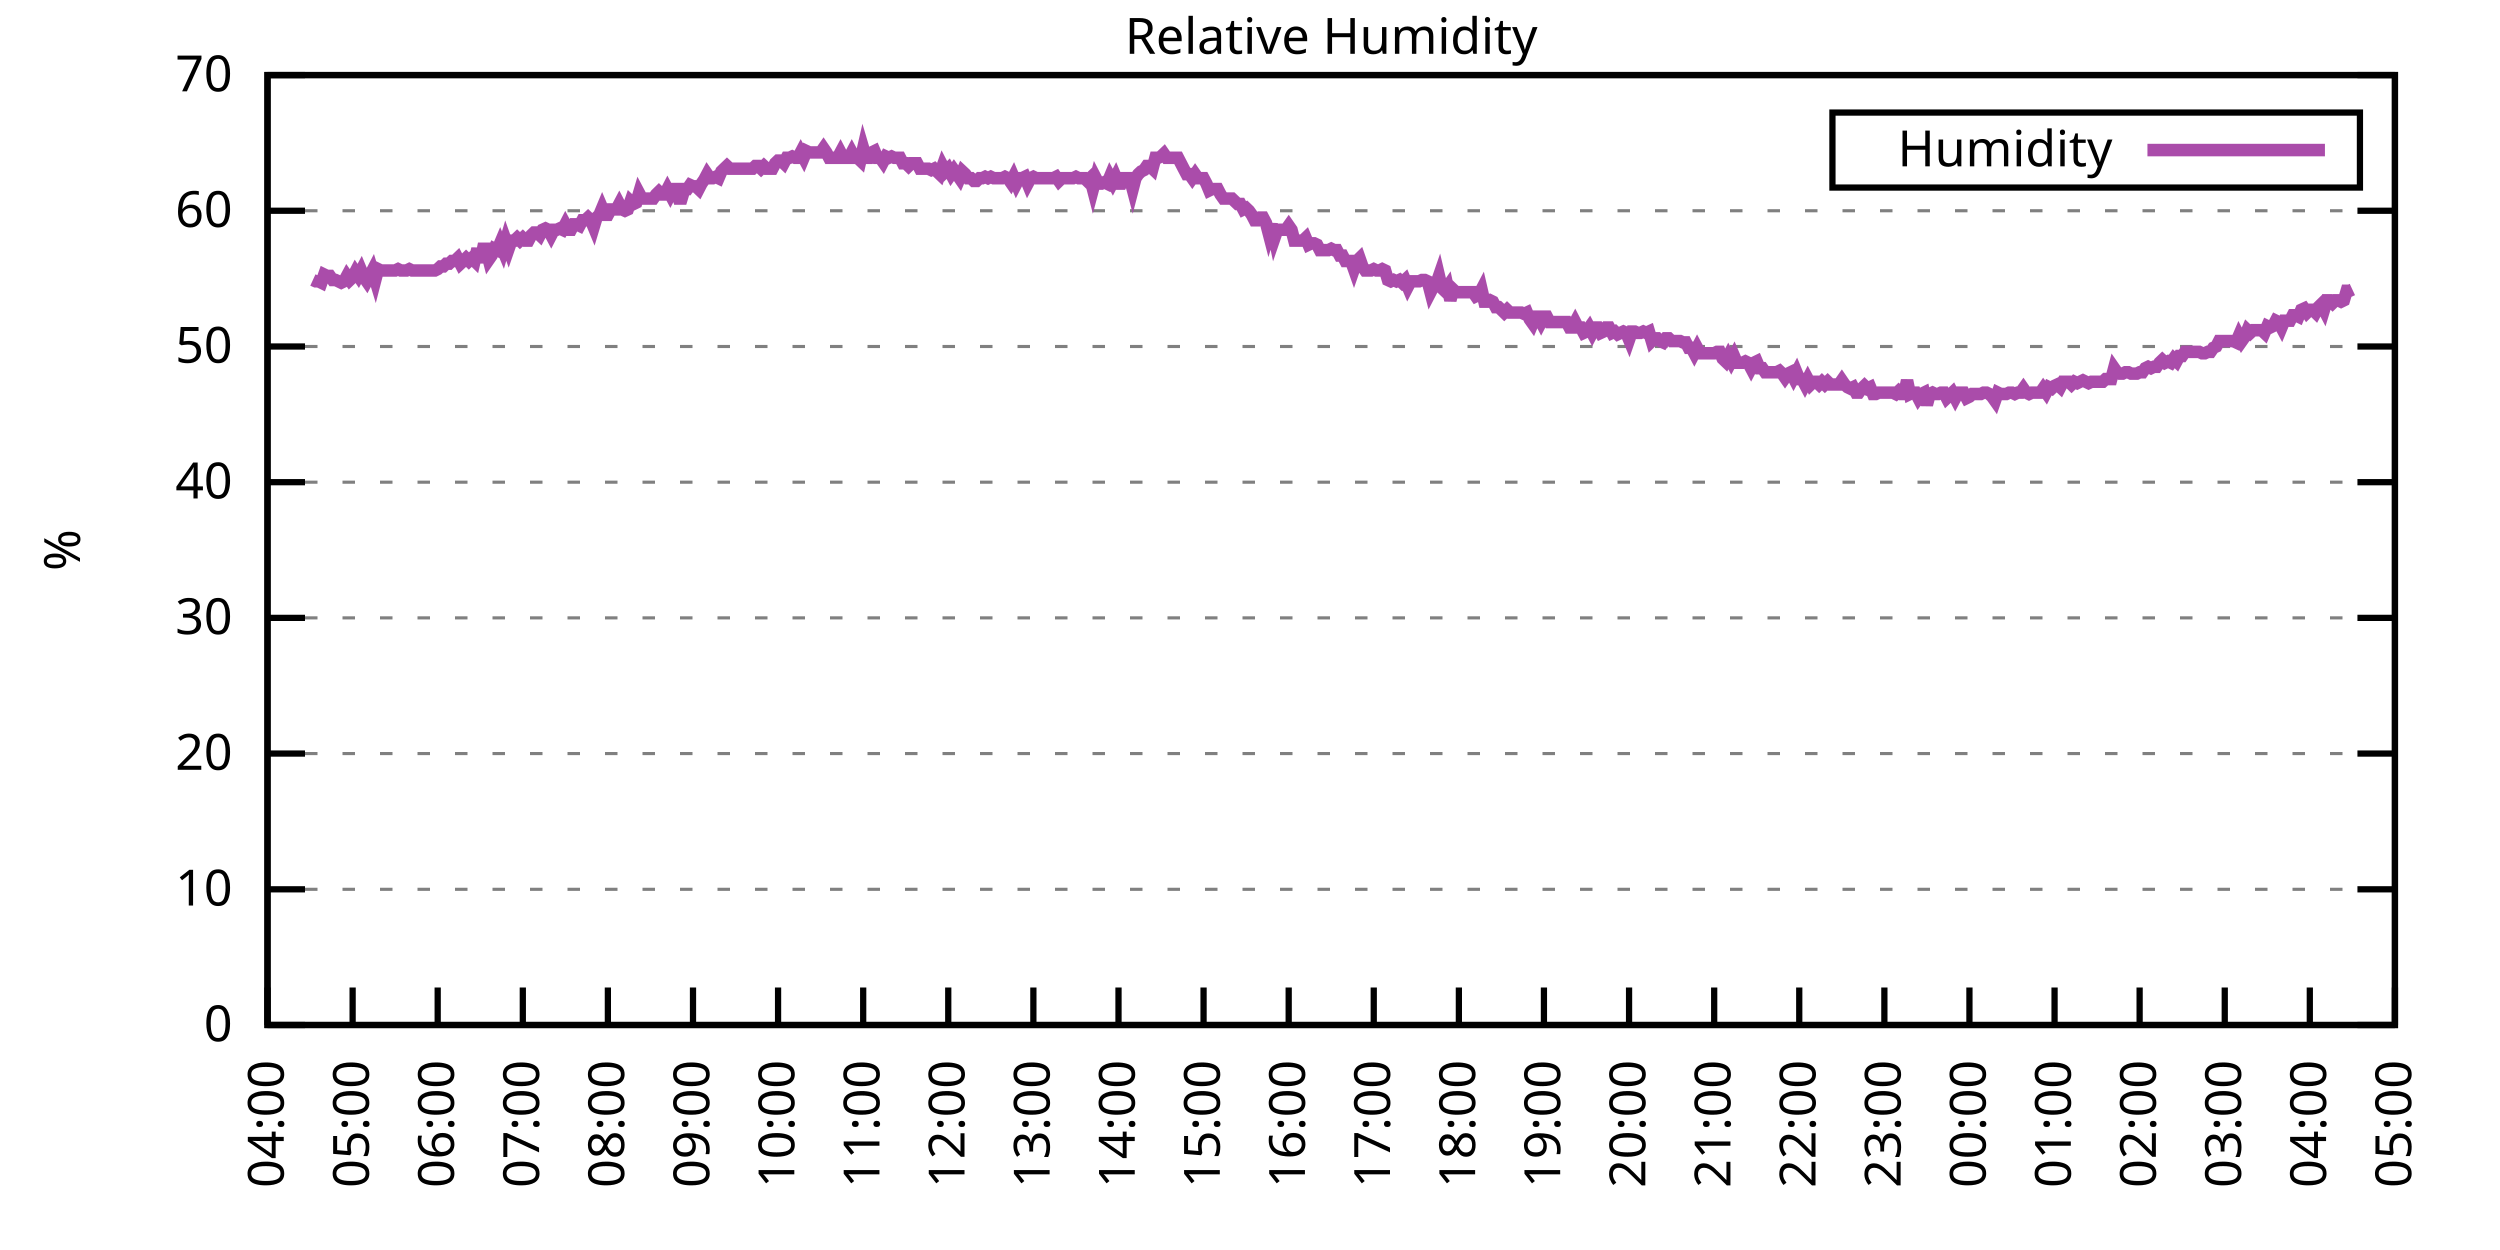
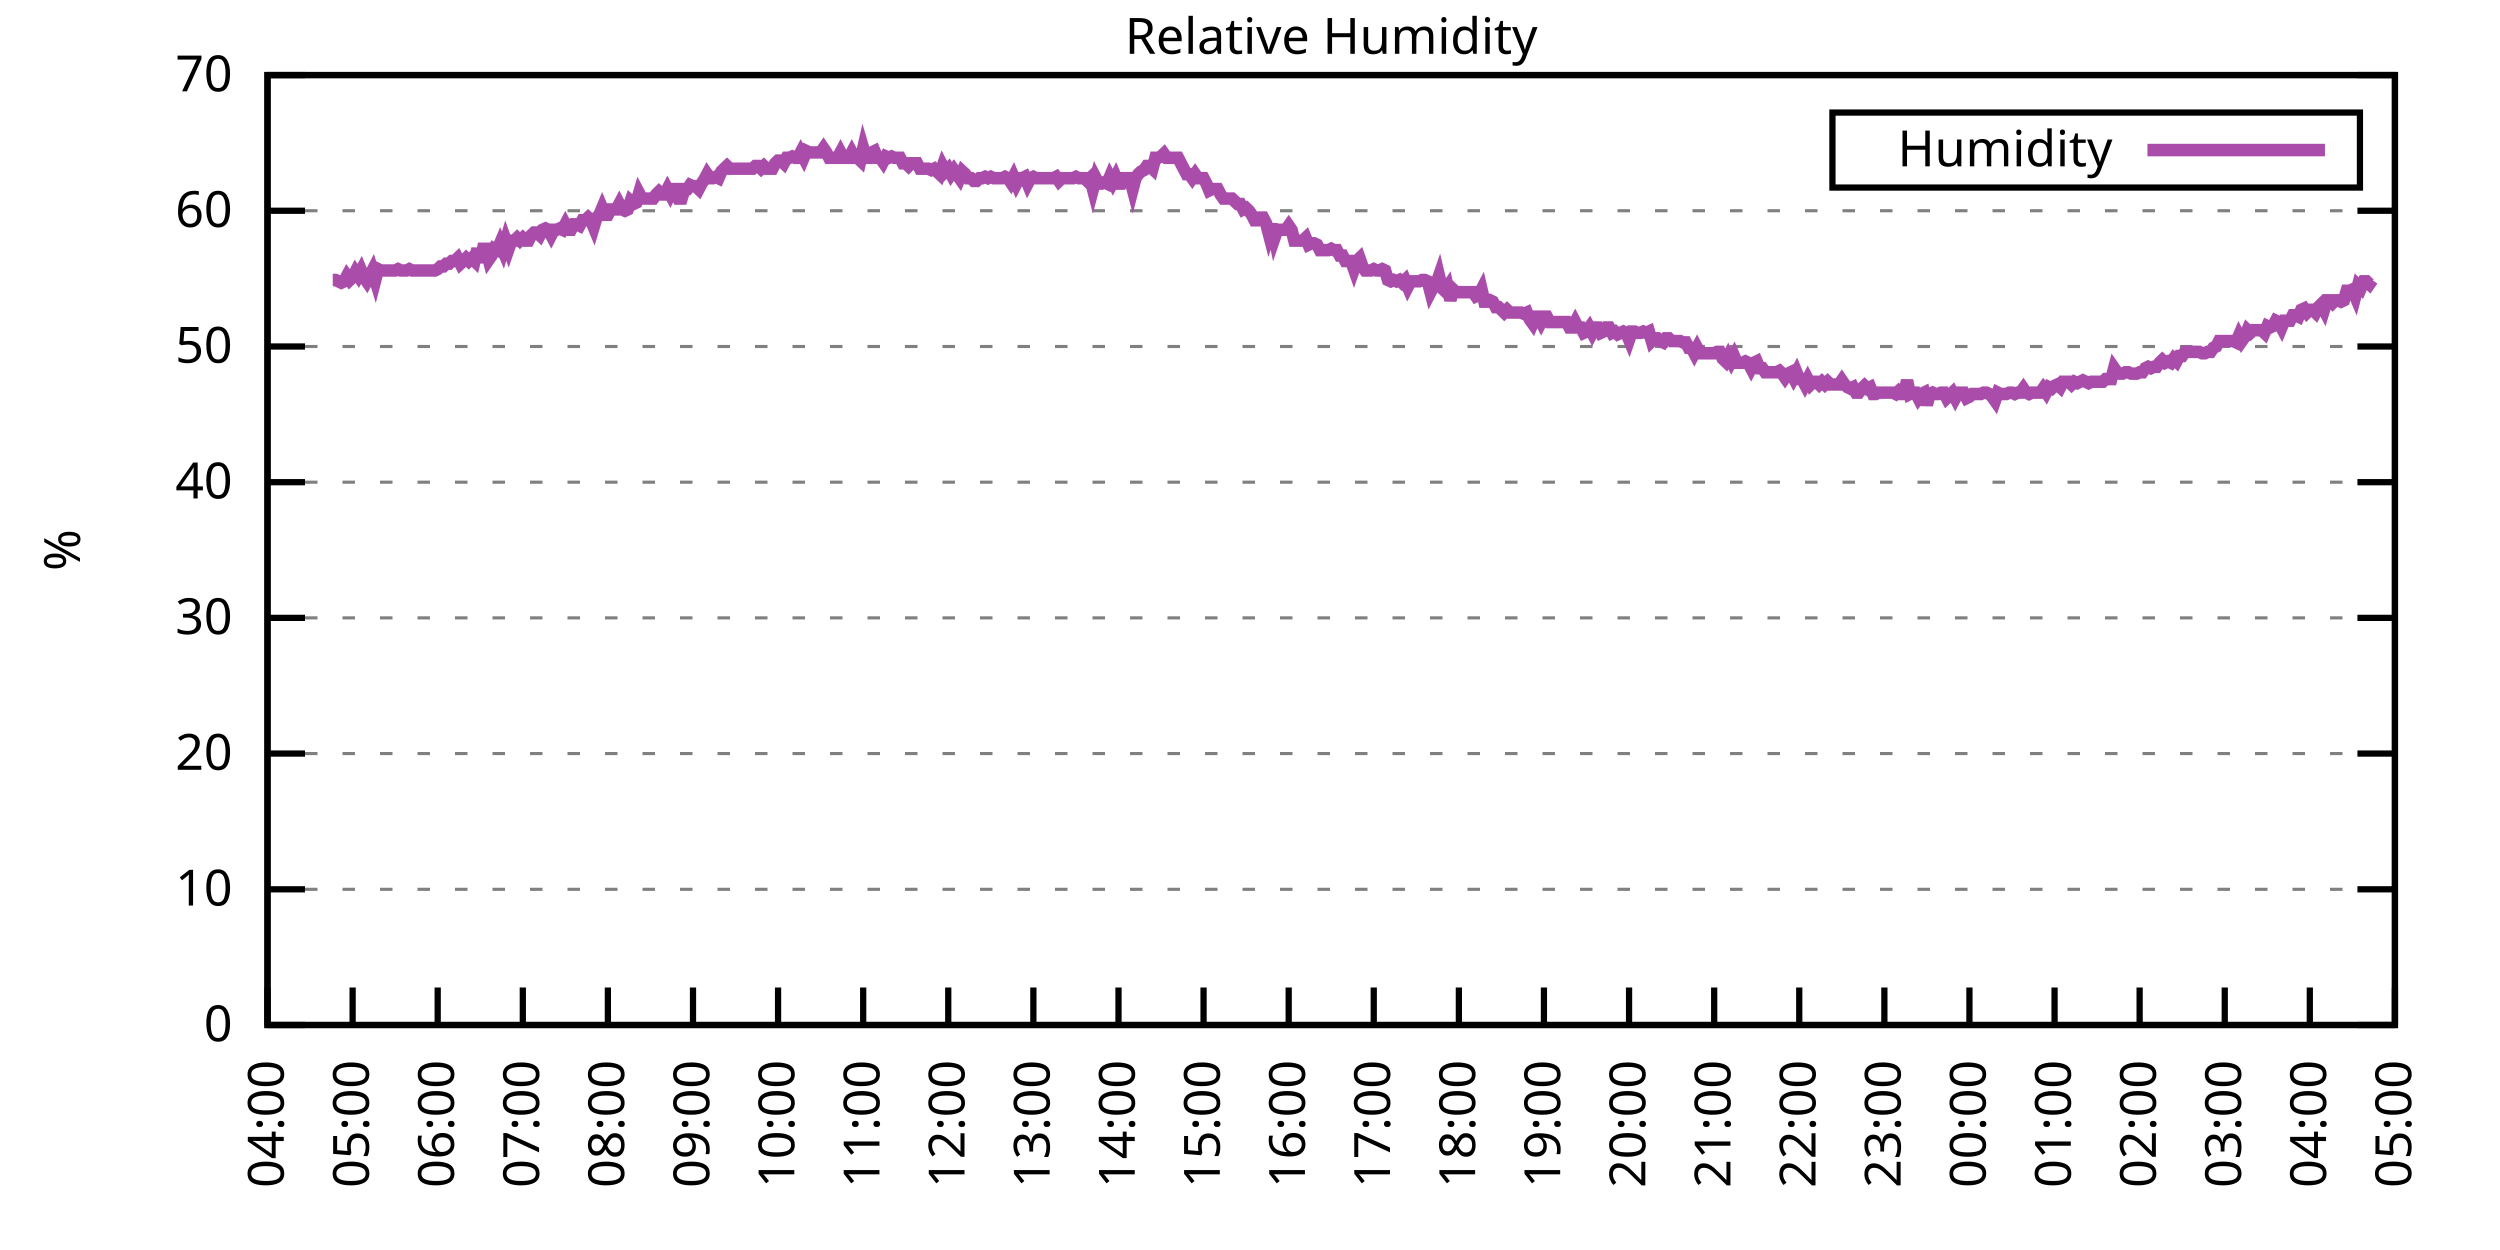
<svg xmlns="http://www.w3.org/2000/svg" xmlns:xlink="http://www.w3.org/1999/xlink" width="400" height="200" viewBox="0 0 400 200">
  <g id="gnuplot_canvas">
    <rect x="0" y="0" width="400" height="200" fill="none" />
    <defs>
      <circle id="gpDot" r="0.5" stroke-width="0.5" stroke="currentColor" />
      <path id="gpPt0" stroke-width="0.333" stroke="currentColor" d="M-1,0 h2 M0,-1 v2" />
      <path id="gpPt1" stroke-width="0.333" stroke="currentColor" d="M-1,-1 L1,1 M1,-1 L-1,1" />
      <path id="gpPt2" stroke-width="0.333" stroke="currentColor" d="M-1,0 L1,0 M0,-1 L0,1 M-1,-1 L1,1 M-1,1 L1,-1" />
      <rect id="gpPt3" stroke-width="0.333" stroke="currentColor" x="-1" y="-1" width="2" height="2" />
      <rect id="gpPt4" stroke-width="0.333" stroke="currentColor" fill="currentColor" x="-1" y="-1" width="2" height="2" />
      <circle id="gpPt5" stroke-width="0.333" stroke="currentColor" cx="0" cy="0" r="1" />
      <use xlink:href="#gpPt5" id="gpPt6" fill="currentColor" stroke="none" />
      <path id="gpPt7" stroke-width="0.333" stroke="currentColor" d="M0,-1.33 L-1.33,0.67 L1.33,0.67 z" />
      <use xlink:href="#gpPt7" id="gpPt8" fill="currentColor" stroke="none" />
      <use xlink:href="#gpPt7" id="gpPt9" stroke="currentColor" transform="rotate(180)" />
      <use xlink:href="#gpPt9" id="gpPt10" fill="currentColor" stroke="none" />
      <use xlink:href="#gpPt3" id="gpPt11" stroke="currentColor" transform="rotate(45)" />
      <use xlink:href="#gpPt11" id="gpPt12" fill="currentColor" stroke="none" />
      <path id="gpPt13" stroke-width="0.333" stroke="currentColor" d="M0,1.330 L1.265,0.411 L0.782,-1.067 L-0.782,-1.076 L-1.265,0.411 z" />
      <use xlink:href="#gpPt13" id="gpPt14" fill="currentColor" stroke="none" />
      <filter id="textbox" filterUnits="objectBoundingBox" x="0" y="0" height="1" width="1">
        <feFlood flood-color="white" flood-opacity="1" result="bgnd" />
        <feComposite in="SourceGraphic" in2="bgnd" operator="atop" />
      </filter>
      <filter id="greybox" filterUnits="objectBoundingBox" x="0" y="0" height="1" width="1">
        <feFlood flood-color="lightgrey" flood-opacity="1" result="grey" />
        <feComposite in="SourceGraphic" in2="grey" operator="atop" />
      </filter>
    </defs>
    <g fill="none" color="white" stroke="currentColor" stroke-width="1.00" stroke-linecap="butt" stroke-linejoin="miter">
</g>
    <g fill="none" color="black" stroke="currentColor" stroke-width="1.00" stroke-linecap="butt" stroke-linejoin="miter">
      <g stroke="none" shape-rendering="crispEdges">
        <polygon fill="rgb(255, 255, 255)" points="42.80,164.00 383.18,164.00 383.18,12.02 42.80,12.02 " />
      </g>
    </g>
    <g fill="none" color="black" stroke="currentColor" stroke-width="1.00" stroke-linecap="butt" stroke-linejoin="miter">
</g>
    <g fill="none" color="black" stroke="black" stroke-width="0.50" stroke-linecap="butt" stroke-linejoin="miter">
</g>
    <g fill="none" color="gray" stroke="currentColor" stroke-width="0.50" stroke-linecap="butt" stroke-linejoin="miter">
      <path stroke="gray" stroke-dasharray="2,4" class="gridline" d="M42.80,164.00 L383.19,164.00  " />
    </g>
    <g fill="none" color="gray" stroke="gray" stroke-width="1.00" stroke-linecap="butt" stroke-linejoin="miter">
</g>
    <g fill="none" color="black" stroke="currentColor" stroke-width="1.00" stroke-linecap="butt" stroke-linejoin="miter">
      <path stroke="black" d="M42.80,164.00 L48.80,164.00 M383.19,164.00 L377.19,164.00  " />
      <g transform="translate(37.20,166.60)" stroke="none" fill="black" font-family="Sans" font-size="8.00" text-anchor="end">
        <text>
          <tspan font-family="Sans"> 0</tspan>
        </text>
      </g>
    </g>
    <g fill="none" color="black" stroke="currentColor" stroke-width="1.00" stroke-linecap="butt" stroke-linejoin="miter">
</g>
    <g fill="none" color="black" stroke="black" stroke-width="0.50" stroke-linecap="butt" stroke-linejoin="miter">
</g>
    <g fill="none" color="gray" stroke="currentColor" stroke-width="0.50" stroke-linecap="butt" stroke-linejoin="miter">
      <path stroke="gray" stroke-dasharray="2,4" class="gridline" d="M42.80,142.29 L383.19,142.29  " />
    </g>
    <g fill="none" color="gray" stroke="gray" stroke-width="1.00" stroke-linecap="butt" stroke-linejoin="miter">
</g>
    <g fill="none" color="black" stroke="currentColor" stroke-width="1.00" stroke-linecap="butt" stroke-linejoin="miter">
      <path stroke="black" d="M42.80,142.29 L48.80,142.29 M383.19,142.29 L377.19,142.29  " />
      <g transform="translate(37.20,144.89)" stroke="none" fill="black" font-family="Sans" font-size="8.00" text-anchor="end">
        <text>
          <tspan font-family="Sans"> 10</tspan>
        </text>
      </g>
    </g>
    <g fill="none" color="black" stroke="currentColor" stroke-width="1.00" stroke-linecap="butt" stroke-linejoin="miter">
</g>
    <g fill="none" color="black" stroke="black" stroke-width="0.50" stroke-linecap="butt" stroke-linejoin="miter">
</g>
    <g fill="none" color="gray" stroke="currentColor" stroke-width="0.50" stroke-linecap="butt" stroke-linejoin="miter">
      <path stroke="gray" stroke-dasharray="2,4" class="gridline" d="M42.80,120.57 L383.19,120.57  " />
    </g>
    <g fill="none" color="gray" stroke="gray" stroke-width="1.00" stroke-linecap="butt" stroke-linejoin="miter">
</g>
    <g fill="none" color="black" stroke="currentColor" stroke-width="1.00" stroke-linecap="butt" stroke-linejoin="miter">
      <path stroke="black" d="M42.80,120.57 L48.80,120.57 M383.19,120.57 L377.19,120.57  " />
      <g transform="translate(37.20,123.17)" stroke="none" fill="black" font-family="Sans" font-size="8.00" text-anchor="end">
        <text>
          <tspan font-family="Sans"> 20</tspan>
        </text>
      </g>
    </g>
    <g fill="none" color="black" stroke="currentColor" stroke-width="1.00" stroke-linecap="butt" stroke-linejoin="miter">
</g>
    <g fill="none" color="black" stroke="black" stroke-width="0.50" stroke-linecap="butt" stroke-linejoin="miter">
</g>
    <g fill="none" color="gray" stroke="currentColor" stroke-width="0.50" stroke-linecap="butt" stroke-linejoin="miter">
      <path stroke="gray" stroke-dasharray="2,4" class="gridline" d="M42.80,98.86 L383.19,98.86  " />
    </g>
    <g fill="none" color="gray" stroke="gray" stroke-width="1.00" stroke-linecap="butt" stroke-linejoin="miter">
</g>
    <g fill="none" color="black" stroke="currentColor" stroke-width="1.00" stroke-linecap="butt" stroke-linejoin="miter">
      <path stroke="black" d="M42.80,98.86 L48.80,98.86 M383.19,98.86 L377.19,98.86  " />
      <g transform="translate(37.20,101.46)" stroke="none" fill="black" font-family="Sans" font-size="8.00" text-anchor="end">
        <text>
          <tspan font-family="Sans"> 30</tspan>
        </text>
      </g>
    </g>
    <g fill="none" color="black" stroke="currentColor" stroke-width="1.00" stroke-linecap="butt" stroke-linejoin="miter">
</g>
    <g fill="none" color="black" stroke="black" stroke-width="0.50" stroke-linecap="butt" stroke-linejoin="miter">
</g>
    <g fill="none" color="gray" stroke="currentColor" stroke-width="0.50" stroke-linecap="butt" stroke-linejoin="miter">
      <path stroke="gray" stroke-dasharray="2,4" class="gridline" d="M42.80,77.15 L383.19,77.15  " />
    </g>
    <g fill="none" color="gray" stroke="gray" stroke-width="1.00" stroke-linecap="butt" stroke-linejoin="miter">
</g>
    <g fill="none" color="black" stroke="currentColor" stroke-width="1.00" stroke-linecap="butt" stroke-linejoin="miter">
      <path stroke="black" d="M42.80,77.15 L48.80,77.15 M383.19,77.15 L377.19,77.15  " />
      <g transform="translate(37.20,79.75)" stroke="none" fill="black" font-family="Sans" font-size="8.00" text-anchor="end">
        <text>
          <tspan font-family="Sans"> 40</tspan>
        </text>
      </g>
    </g>
    <g fill="none" color="black" stroke="currentColor" stroke-width="1.00" stroke-linecap="butt" stroke-linejoin="miter">
</g>
    <g fill="none" color="black" stroke="black" stroke-width="0.50" stroke-linecap="butt" stroke-linejoin="miter">
</g>
    <g fill="none" color="gray" stroke="currentColor" stroke-width="0.50" stroke-linecap="butt" stroke-linejoin="miter">
      <path stroke="gray" stroke-dasharray="2,4" class="gridline" d="M42.80,55.44 L383.19,55.44  " />
    </g>
    <g fill="none" color="gray" stroke="gray" stroke-width="1.00" stroke-linecap="butt" stroke-linejoin="miter">
</g>
    <g fill="none" color="black" stroke="currentColor" stroke-width="1.00" stroke-linecap="butt" stroke-linejoin="miter">
      <path stroke="black" d="M42.80,55.44 L48.80,55.44 M383.19,55.44 L377.19,55.44  " />
      <g transform="translate(37.20,58.04)" stroke="none" fill="black" font-family="Sans" font-size="8.00" text-anchor="end">
        <text>
          <tspan font-family="Sans"> 50</tspan>
        </text>
      </g>
    </g>
    <g fill="none" color="black" stroke="currentColor" stroke-width="1.00" stroke-linecap="butt" stroke-linejoin="miter">
</g>
    <g fill="none" color="black" stroke="black" stroke-width="0.50" stroke-linecap="butt" stroke-linejoin="miter">
</g>
    <g fill="none" color="gray" stroke="currentColor" stroke-width="0.50" stroke-linecap="butt" stroke-linejoin="miter">
      <path stroke="gray" stroke-dasharray="2,4" class="gridline" d="M42.80,33.72 L383.19,33.72  " />
    </g>
    <g fill="none" color="gray" stroke="gray" stroke-width="1.00" stroke-linecap="butt" stroke-linejoin="miter">
</g>
    <g fill="none" color="black" stroke="currentColor" stroke-width="1.00" stroke-linecap="butt" stroke-linejoin="miter">
      <path stroke="black" d="M42.80,33.72 L48.80,33.72 M383.19,33.72 L377.19,33.72  " />
      <g transform="translate(37.20,36.32)" stroke="none" fill="black" font-family="Sans" font-size="8.00" text-anchor="end">
        <text>
          <tspan font-family="Sans"> 60</tspan>
        </text>
      </g>
    </g>
    <g fill="none" color="black" stroke="currentColor" stroke-width="1.00" stroke-linecap="butt" stroke-linejoin="miter">
</g>
    <g fill="none" color="black" stroke="black" stroke-width="0.50" stroke-linecap="butt" stroke-linejoin="miter">
</g>
    <g fill="none" color="gray" stroke="currentColor" stroke-width="0.50" stroke-linecap="butt" stroke-linejoin="miter">
      <path stroke="gray" stroke-dasharray="2,4" class="gridline" d="M42.80,12.01 L383.19,12.01  " />
    </g>
    <g fill="none" color="gray" stroke="gray" stroke-width="1.00" stroke-linecap="butt" stroke-linejoin="miter">
</g>
    <g fill="none" color="black" stroke="currentColor" stroke-width="1.00" stroke-linecap="butt" stroke-linejoin="miter">
      <path stroke="black" d="M42.80,12.01 L48.80,12.01 M383.19,12.01 L377.19,12.01  " />
      <g transform="translate(37.20,14.61)" stroke="none" fill="black" font-family="Sans" font-size="8.00" text-anchor="end">
        <text>
          <tspan font-family="Sans"> 70</tspan>
        </text>
      </g>
    </g>
    <g fill="none" color="black" stroke="currentColor" stroke-width="1.00" stroke-linecap="butt" stroke-linejoin="miter">
      <path stroke="black" d="M42.80,164.00 L42.80,158.00  " />
      <g transform="translate(45.40,169.60) rotate(270.00)" stroke="none" fill="black" font-family="Sans" font-size="8.00" text-anchor="end">
        <text>
          <tspan font-family="Sans">04:00</tspan>
        </text>
      </g>
    </g>
    <g fill="none" color="black" stroke="currentColor" stroke-width="1.00" stroke-linecap="butt" stroke-linejoin="miter">
      <path stroke="black" d="M56.42,164.00 L56.42,158.00  " />
      <g transform="translate(59.02,169.60) rotate(270.00)" stroke="none" fill="black" font-family="Sans" font-size="8.00" text-anchor="end">
        <text>
          <tspan font-family="Sans">05:00</tspan>
        </text>
      </g>
    </g>
    <g fill="none" color="black" stroke="currentColor" stroke-width="1.00" stroke-linecap="butt" stroke-linejoin="miter">
      <path stroke="black" d="M70.03,164.00 L70.03,158.00  " />
      <g transform="translate(72.63,169.60) rotate(270.00)" stroke="none" fill="black" font-family="Sans" font-size="8.00" text-anchor="end">
        <text>
          <tspan font-family="Sans">06:00</tspan>
        </text>
      </g>
    </g>
    <g fill="none" color="black" stroke="currentColor" stroke-width="1.00" stroke-linecap="butt" stroke-linejoin="miter">
      <path stroke="black" d="M83.65,164.00 L83.65,158.00  " />
      <g transform="translate(86.25,169.60) rotate(270.00)" stroke="none" fill="black" font-family="Sans" font-size="8.00" text-anchor="end">
        <text>
          <tspan font-family="Sans">07:00</tspan>
        </text>
      </g>
    </g>
    <g fill="none" color="black" stroke="currentColor" stroke-width="1.00" stroke-linecap="butt" stroke-linejoin="miter">
      <path stroke="black" d="M97.26,164.00 L97.26,158.00  " />
      <g transform="translate(99.86,169.60) rotate(270.00)" stroke="none" fill="black" font-family="Sans" font-size="8.00" text-anchor="end">
        <text>
          <tspan font-family="Sans">08:00</tspan>
        </text>
      </g>
    </g>
    <g fill="none" color="black" stroke="currentColor" stroke-width="1.00" stroke-linecap="butt" stroke-linejoin="miter">
      <path stroke="black" d="M110.88,164.00 L110.88,158.00  " />
      <g transform="translate(113.48,169.60) rotate(270.00)" stroke="none" fill="black" font-family="Sans" font-size="8.00" text-anchor="end">
        <text>
          <tspan font-family="Sans">09:00</tspan>
        </text>
      </g>
    </g>
    <g fill="none" color="black" stroke="currentColor" stroke-width="1.00" stroke-linecap="butt" stroke-linejoin="miter">
      <path stroke="black" d="M124.49,164.00 L124.49,158.00  " />
      <g transform="translate(127.09,169.60) rotate(270.00)" stroke="none" fill="black" font-family="Sans" font-size="8.00" text-anchor="end">
        <text>
          <tspan font-family="Sans">10:00</tspan>
        </text>
      </g>
    </g>
    <g fill="none" color="black" stroke="currentColor" stroke-width="1.00" stroke-linecap="butt" stroke-linejoin="miter">
      <path stroke="black" d="M138.11,164.00 L138.11,158.00  " />
      <g transform="translate(140.71,169.60) rotate(270.00)" stroke="none" fill="black" font-family="Sans" font-size="8.00" text-anchor="end">
        <text>
          <tspan font-family="Sans">11:00</tspan>
        </text>
      </g>
    </g>
    <g fill="none" color="black" stroke="currentColor" stroke-width="1.00" stroke-linecap="butt" stroke-linejoin="miter">
      <path stroke="black" d="M151.72,164.00 L151.72,158.00  " />
      <g transform="translate(154.32,169.60) rotate(270.00)" stroke="none" fill="black" font-family="Sans" font-size="8.00" text-anchor="end">
        <text>
          <tspan font-family="Sans">12:00</tspan>
        </text>
      </g>
    </g>
    <g fill="none" color="black" stroke="currentColor" stroke-width="1.00" stroke-linecap="butt" stroke-linejoin="miter">
      <path stroke="black" d="M165.34,164.00 L165.34,158.00  " />
      <g transform="translate(167.94,169.60) rotate(270.00)" stroke="none" fill="black" font-family="Sans" font-size="8.00" text-anchor="end">
        <text>
          <tspan font-family="Sans">13:00</tspan>
        </text>
      </g>
    </g>
    <g fill="none" color="black" stroke="currentColor" stroke-width="1.00" stroke-linecap="butt" stroke-linejoin="miter">
      <path stroke="black" d="M178.96,164.00 L178.96,158.00  " />
      <g transform="translate(181.56,169.60) rotate(270.00)" stroke="none" fill="black" font-family="Sans" font-size="8.00" text-anchor="end">
        <text>
          <tspan font-family="Sans">14:00</tspan>
        </text>
      </g>
    </g>
    <g fill="none" color="black" stroke="currentColor" stroke-width="1.00" stroke-linecap="butt" stroke-linejoin="miter">
      <path stroke="black" d="M192.57,164.00 L192.57,158.00  " />
      <g transform="translate(195.17,169.60) rotate(270.00)" stroke="none" fill="black" font-family="Sans" font-size="8.00" text-anchor="end">
        <text>
          <tspan font-family="Sans">15:00</tspan>
        </text>
      </g>
    </g>
    <g fill="none" color="black" stroke="currentColor" stroke-width="1.00" stroke-linecap="butt" stroke-linejoin="miter">
      <path stroke="black" d="M206.19,164.00 L206.19,158.00  " />
      <g transform="translate(208.79,169.60) rotate(270.00)" stroke="none" fill="black" font-family="Sans" font-size="8.00" text-anchor="end">
        <text>
          <tspan font-family="Sans">16:00</tspan>
        </text>
      </g>
    </g>
    <g fill="none" color="black" stroke="currentColor" stroke-width="1.00" stroke-linecap="butt" stroke-linejoin="miter">
      <path stroke="black" d="M219.80,164.00 L219.80,158.00  " />
      <g transform="translate(222.40,169.60) rotate(270.00)" stroke="none" fill="black" font-family="Sans" font-size="8.00" text-anchor="end">
        <text>
          <tspan font-family="Sans">17:00</tspan>
        </text>
      </g>
    </g>
    <g fill="none" color="black" stroke="currentColor" stroke-width="1.00" stroke-linecap="butt" stroke-linejoin="miter">
      <path stroke="black" d="M233.42,164.00 L233.42,158.00  " />
      <g transform="translate(236.02,169.60) rotate(270.00)" stroke="none" fill="black" font-family="Sans" font-size="8.00" text-anchor="end">
        <text>
          <tspan font-family="Sans">18:00</tspan>
        </text>
      </g>
    </g>
    <g fill="none" color="black" stroke="currentColor" stroke-width="1.00" stroke-linecap="butt" stroke-linejoin="miter">
      <path stroke="black" d="M247.03,164.00 L247.03,158.00  " />
      <g transform="translate(249.63,169.60) rotate(270.00)" stroke="none" fill="black" font-family="Sans" font-size="8.00" text-anchor="end">
        <text>
          <tspan font-family="Sans">19:00</tspan>
        </text>
      </g>
    </g>
    <g fill="none" color="black" stroke="currentColor" stroke-width="1.00" stroke-linecap="butt" stroke-linejoin="miter">
      <path stroke="black" d="M260.65,164.00 L260.65,158.00  " />
      <g transform="translate(263.25,169.60) rotate(270.00)" stroke="none" fill="black" font-family="Sans" font-size="8.00" text-anchor="end">
        <text>
          <tspan font-family="Sans">20:00</tspan>
        </text>
      </g>
    </g>
    <g fill="none" color="black" stroke="currentColor" stroke-width="1.00" stroke-linecap="butt" stroke-linejoin="miter">
      <path stroke="black" d="M274.27,164.00 L274.27,158.00  " />
      <g transform="translate(276.87,169.60) rotate(270.00)" stroke="none" fill="black" font-family="Sans" font-size="8.00" text-anchor="end">
        <text>
          <tspan font-family="Sans">21:00</tspan>
        </text>
      </g>
    </g>
    <g fill="none" color="black" stroke="currentColor" stroke-width="1.00" stroke-linecap="butt" stroke-linejoin="miter">
      <path stroke="black" d="M287.88,164.00 L287.88,158.00  " />
      <g transform="translate(290.48,169.60) rotate(270.00)" stroke="none" fill="black" font-family="Sans" font-size="8.00" text-anchor="end">
        <text>
          <tspan font-family="Sans">22:00</tspan>
        </text>
      </g>
    </g>
    <g fill="none" color="black" stroke="currentColor" stroke-width="1.00" stroke-linecap="butt" stroke-linejoin="miter">
      <path stroke="black" d="M301.50,164.00 L301.50,158.00  " />
      <g transform="translate(304.10,169.60) rotate(270.00)" stroke="none" fill="black" font-family="Sans" font-size="8.00" text-anchor="end">
        <text>
          <tspan font-family="Sans">23:00</tspan>
        </text>
      </g>
    </g>
    <g fill="none" color="black" stroke="currentColor" stroke-width="1.00" stroke-linecap="butt" stroke-linejoin="miter">
      <path stroke="black" d="M315.11,164.00 L315.11,158.00  " />
      <g transform="translate(317.71,169.60) rotate(270.00)" stroke="none" fill="black" font-family="Sans" font-size="8.00" text-anchor="end">
        <text>
          <tspan font-family="Sans">00:00</tspan>
        </text>
      </g>
    </g>
    <g fill="none" color="black" stroke="currentColor" stroke-width="1.00" stroke-linecap="butt" stroke-linejoin="miter">
      <path stroke="black" d="M328.73,164.00 L328.73,158.00  " />
      <g transform="translate(331.33,169.60) rotate(270.00)" stroke="none" fill="black" font-family="Sans" font-size="8.00" text-anchor="end">
        <text>
          <tspan font-family="Sans">01:00</tspan>
        </text>
      </g>
    </g>
    <g fill="none" color="black" stroke="currentColor" stroke-width="1.00" stroke-linecap="butt" stroke-linejoin="miter">
      <path stroke="black" d="M342.34,164.00 L342.34,158.00  " />
      <g transform="translate(344.94,169.60) rotate(270.00)" stroke="none" fill="black" font-family="Sans" font-size="8.00" text-anchor="end">
        <text>
          <tspan font-family="Sans">02:00</tspan>
        </text>
      </g>
    </g>
    <g fill="none" color="black" stroke="currentColor" stroke-width="1.00" stroke-linecap="butt" stroke-linejoin="miter">
      <path stroke="black" d="M355.96,164.00 L355.96,158.00  " />
      <g transform="translate(358.56,169.60) rotate(270.00)" stroke="none" fill="black" font-family="Sans" font-size="8.00" text-anchor="end">
        <text>
          <tspan font-family="Sans">03:00</tspan>
        </text>
      </g>
    </g>
    <g fill="none" color="black" stroke="currentColor" stroke-width="1.00" stroke-linecap="butt" stroke-linejoin="miter">
      <path stroke="black" d="M369.57,164.00 L369.57,158.00  " />
      <g transform="translate(372.17,169.60) rotate(270.00)" stroke="none" fill="black" font-family="Sans" font-size="8.00" text-anchor="end">
        <text>
          <tspan font-family="Sans">04:00</tspan>
        </text>
      </g>
    </g>
    <g fill="none" color="black" stroke="currentColor" stroke-width="1.00" stroke-linecap="butt" stroke-linejoin="miter">
      <path stroke="black" d="M383.19,164.00 L383.19,158.00  " />
      <g transform="translate(385.79,169.60) rotate(270.00)" stroke="none" fill="black" font-family="Sans" font-size="8.00" text-anchor="end">
        <text>
          <tspan font-family="Sans">05:00</tspan>
        </text>
      </g>
    </g>
    <g fill="none" color="black" stroke="currentColor" stroke-width="1.00" stroke-linecap="butt" stroke-linejoin="miter">
</g>
    <g fill="none" color="black" stroke="currentColor" stroke-width="1.00" stroke-linecap="butt" stroke-linejoin="miter">
      <path stroke="black" d="M42.80,12.01 L42.80,164.00 L383.19,164.00 L383.19,12.01 L42.80,12.01 Z  " />
    </g>
    <g fill="none" color="black" stroke="currentColor" stroke-width="1.00" stroke-linecap="butt" stroke-linejoin="miter">
</g>
    <g fill="none" color="black" stroke="currentColor" stroke-width="1.00" stroke-linecap="butt" stroke-linejoin="miter">
      <path stroke="black" d="M293.19,30.01 L293.19,18.01 L377.59,18.01 L377.59,30.01 L293.19,30.01 Z  " />
    </g>
    <g id="Relative_Humidity_plot_1">
      <g fill="none" color="white" stroke="black" stroke-width="2.00" stroke-linecap="butt" stroke-linejoin="miter">
</g>
      <g fill="none" color="black" stroke="currentColor" stroke-width="2.00" stroke-linecap="butt" stroke-linejoin="miter">
        <g transform="translate(337.99,26.61)" stroke="none" fill="black" font-family="Sans" font-size="8.00" text-anchor="end">
          <text>
            <tspan font-family="Sans">Humidity</tspan>
          </text>
        </g>
      </g>
      <g fill="none" color="black" stroke="currentColor" stroke-width="2.00" stroke-linecap="butt" stroke-linejoin="miter">
-         <path stroke="rgb(170,  76, 170)" d="M343.59,24.01 L371.99,24.01 M50.06,44.80 L50.52,45.01 L50.97,45.01 L51.42,45.23 L51.88,43.93 L52.33,44.15   L52.78,44.15 L53.24,44.80 L53.69,44.80 L54.15,45.01 L54.60,45.23 L55.05,45.01 L55.51,44.15 L55.96,44.80   L56.42,44.36 L56.87,43.49 L57.32,44.15 L57.78,43.28 L58.23,44.36 L58.68,45.01 L59.14,44.15 L59.59,43.28   L60.05,44.80 L60.50,43.06 L60.95,43.28 L61.41,43.28 L61.86,43.28 L62.32,43.28 L62.77,43.28 L63.22,43.28   L63.68,43.06 L64.13,43.28 L64.58,43.28 L65.04,43.28 L65.49,43.06 L65.95,43.28 L66.40,43.28 L66.85,43.28   L67.31,43.28 L67.76,43.28 L68.22,43.28 L68.67,43.28 L69.12,43.28 L69.58,43.28 L70.03,43.06 L70.49,42.63   L70.94,42.63 L71.39,42.19 L71.85,42.19 L72.30,41.76 L72.75,41.76 L73.21,41.32 L73.66,42.19 L74.12,41.76   L74.57,41.32 L75.02,41.76 L75.48,41.32 L75.93,41.76 L76.39,39.80 L76.84,41.97 L77.29,39.80 L77.75,39.80   L78.20,41.54 L78.65,40.89 L79.11,39.80 L79.56,40.02 L80.02,38.93 L80.47,40.02 L80.92,38.50 L81.38,39.80   L81.83,38.50 L82.29,38.50 L82.74,38.07 L83.19,38.50 L83.65,38.07 L84.10,38.50 L84.55,38.50 L85.01,37.63   L85.46,37.20 L85.92,37.20 L86.37,37.63 L86.82,36.76 L87.28,36.55 L87.73,36.76 L88.19,37.63 L88.64,36.76   L89.09,36.76 L89.55,36.55 L90.00,36.76 L90.45,35.89 L90.91,36.76 L91.36,36.76 L91.82,35.89 L92.27,35.89   L92.72,36.11 L93.18,35.24 L93.63,35.24 L94.09,34.81 L94.54,35.24 L94.99,36.33 L95.45,34.81 L95.90,34.37   L96.35,33.29 L96.81,34.37 L97.26,34.37 L97.72,33.51 L98.17,33.51 L98.62,33.51 L99.08,32.64 L99.53,33.51   L99.99,33.72 L100.44,33.51 L100.89,32.20 L101.35,32.64 L101.80,32.42 L102.25,30.90 L102.71,31.77 L103.16,31.77   L103.62,31.77 L104.07,31.77 L104.52,31.77 L104.98,31.12 L105.43,30.68 L105.89,31.12 L106.34,31.12 L106.79,30.25   L107.25,31.12 L107.70,30.25 L108.15,30.25 L108.61,31.77 L109.06,31.77 L109.52,30.25 L109.97,30.25 L110.42,29.60   L110.88,29.81 L111.33,29.81 L111.79,30.25 L112.24,29.38 L112.69,28.73 L113.15,27.86 L113.60,28.51 L114.05,28.51   L114.51,28.29 L114.96,28.51 L115.42,27.43 L115.87,26.99 L116.32,26.56 L116.78,26.99 L117.23,26.99 L117.69,26.99   L118.14,26.99 L118.59,26.99 L119.05,26.99 L119.50,26.99 L119.96,26.99 L120.41,26.99 L120.86,26.56 L121.32,26.56   L121.77,26.99 L122.22,26.56 L122.68,26.99 L123.13,26.99 L123.59,26.99 L124.04,26.12 L124.49,25.69 L124.95,25.69   L125.40,26.12 L125.86,25.25 L126.31,25.25 L126.76,25.04 L127.22,25.25 L127.67,25.25 L128.12,24.39 L128.58,25.25   L129.03,24.17 L129.49,24.39 L129.94,24.39 L130.39,24.39 L130.85,24.39 L131.30,24.39 L131.76,23.73 L132.21,24.39   L132.66,25.25 L133.12,25.25 L133.57,25.25 L134.02,25.25 L134.48,24.39 L134.93,25.25 L135.39,25.25 L135.84,25.25   L136.29,24.39 L136.75,25.25 L137.20,25.25 L137.66,25.69 L138.11,23.73 L138.56,25.25 L139.02,25.25 L139.47,24.39   L139.92,24.17 L140.38,25.25 L140.83,25.25 L141.29,25.91 L141.74,25.04 L142.19,25.25 L142.65,25.04 L143.10,25.25   L143.56,25.25 L144.01,25.25 L144.46,26.12 L144.92,26.12 L145.37,26.56 L145.82,26.12 L146.28,26.12 L146.73,26.12   L147.19,26.99 L147.64,26.99 L148.09,26.99 L148.55,26.99 L149.00,27.21 L149.46,26.99 L149.91,27.43 L150.36,27.86   L150.82,26.56 L151.27,27.43 L151.72,26.99 L152.18,27.86 L152.63,27.21 L153.09,27.86 L153.54,28.51 L153.99,27.43   L154.45,27.86 L154.90,28.51 L155.36,28.51 L155.81,28.95 L156.26,28.95 L156.72,28.51 L157.17,28.51 L157.62,28.29   L158.08,28.51 L158.53,28.29 L158.99,28.51 L159.44,28.51 L159.89,28.51 L160.35,28.51 L160.80,28.29 L161.26,28.51   L161.71,29.16 L162.16,28.29 L162.62,29.38 L163.07,28.51 L163.52,28.51 L163.98,28.29 L164.43,29.38 L164.89,28.51   L165.34,28.29 L165.79,28.51 L166.25,28.51 L166.70,28.51 L167.16,28.51 L167.61,28.51 L168.06,28.51 L168.52,28.51   L168.97,28.29 L169.43,28.95 L169.88,28.51 L170.33,28.51 L170.79,28.51 L171.24,28.51 L171.69,28.51 L172.15,28.29   L172.60,28.51 L173.06,28.51 L173.51,28.51 L173.96,28.95 L174.42,28.51 L174.87,30.25 L175.33,28.51 L175.78,29.38   L176.23,29.38 L176.69,29.16 L177.14,29.38 L177.59,28.29 L178.05,29.16 L178.50,28.29 L178.96,29.38 L179.41,29.38   L179.86,28.51 L180.32,28.51 L180.77,28.51 L181.23,30.25 L181.68,28.51 L182.13,27.86 L182.59,27.43 L183.04,27.21   L183.49,26.56 L183.95,26.56 L184.40,26.99 L184.86,25.25 L185.31,25.25 L185.76,25.04 L186.22,24.60 L186.67,25.25   L187.13,25.25 L187.58,25.25 L188.03,25.25 L188.49,25.25 L188.94,26.12 L189.39,26.99 L189.85,27.86 L190.30,27.86   L190.76,28.51 L191.21,27.86 L191.66,28.51 L192.12,28.51 L192.57,28.51 L193.03,29.38 L193.48,30.47 L193.93,30.25   L194.39,30.25 L194.84,30.25 L195.29,31.12 L195.75,31.77 L196.20,31.77 L196.66,31.77 L197.11,31.77 L197.56,32.20   L198.02,32.64 L198.47,32.64 L198.93,33.51 L199.38,33.29 L199.83,33.72 L200.29,34.37 L200.74,35.24 L201.19,35.24   L201.65,34.81 L202.10,34.81 L202.56,35.68 L203.01,37.41 L203.46,35.89 L203.92,38.07 L204.37,36.76 L204.83,36.76   L205.28,36.76 L205.73,36.76 L206.19,36.11 L206.64,36.76 L207.09,38.50 L207.55,38.50 L208.00,38.50 L208.46,38.50   L208.91,38.07 L209.36,39.15 L209.82,38.93 L210.27,38.93 L210.73,39.15 L211.18,40.02 L211.63,40.02 L212.09,40.02   L212.54,40.02 L213.00,39.80 L213.45,40.02 L213.90,40.02 L214.36,40.89 L214.81,40.89 L215.26,41.76 L215.72,41.76   L216.17,41.76 L216.63,43.06 L217.08,41.76 L217.53,41.32 L217.99,42.63 L218.44,43.28 L218.90,43.28 L219.35,43.28   L219.80,43.06 L220.26,43.28 L220.71,43.28 L221.16,43.06 L221.62,43.28 L222.07,44.80 L222.53,45.01 L222.98,44.80   L223.43,45.01 L223.89,44.80 L224.34,45.23 L224.80,44.80 L225.25,45.88 L225.70,45.01 L226.16,45.01 L226.61,45.01   L227.06,45.01 L227.52,44.80 L227.97,44.80 L228.43,45.01 L228.88,46.75 L229.33,45.88 L229.79,45.45 L230.24,44.15   L230.70,46.10 L231.15,46.53 L231.60,45.88 L232.06,48.05 L232.51,46.32 L232.96,46.75 L233.42,46.75 L233.87,46.75   L234.33,46.75 L234.78,46.75 L235.23,46.75 L235.69,46.75 L236.14,47.40 L236.60,47.18 L237.05,46.32 L237.50,48.27   L237.96,48.27 L238.41,48.05 L238.86,48.27 L239.32,49.14 L239.77,49.14 L240.23,49.57 L240.68,50.01 L241.13,49.57   L241.59,50.01 L242.04,50.01 L242.50,50.01 L242.95,50.01 L243.40,50.01 L243.86,50.22 L244.31,50.01 L244.76,51.09   L245.22,51.74 L245.67,50.66 L246.13,50.66 L246.58,51.53 L247.03,50.66 L247.49,50.66 L247.94,51.53 L248.40,51.53   L248.85,51.53 L249.30,51.53 L249.76,51.53 L250.21,51.53 L250.66,51.53 L251.12,52.40 L251.57,52.40 L252.03,51.53   L252.48,52.40 L252.93,52.40 L253.39,53.26 L253.84,53.05 L254.30,52.40 L254.75,53.26 L255.20,52.40 L255.66,52.40   L256.11,53.26 L256.56,53.05 L257.02,52.40 L257.47,52.40 L257.93,53.26 L258.38,53.05 L258.83,53.48 L259.29,53.26   L259.74,53.05 L260.20,53.26 L260.65,54.35 L261.10,53.05 L261.56,53.05 L262.01,53.26 L262.47,53.26 L262.92,53.05   L263.37,53.26 L263.83,53.05 L264.28,54.57 L264.73,54.13 L265.19,54.13 L265.64,54.57 L266.10,54.78 L266.55,54.13   L267.00,54.13 L267.46,54.57 L267.91,54.57 L268.37,54.57 L268.82,54.57 L269.27,54.78 L269.73,54.78 L270.18,55.65   L270.63,55.65 L271.09,56.52 L271.54,55.65 L272.00,56.52 L272.45,56.52 L272.90,56.52 L273.36,56.52 L273.81,56.52   L274.27,56.52 L274.72,56.30 L275.17,56.30 L275.63,57.39 L276.08,57.82 L276.53,56.96 L276.99,57.82 L277.44,56.96   L277.90,58.04 L278.35,58.04 L278.80,58.04 L279.26,57.82 L279.71,58.04 L280.17,58.91 L280.62,58.04 L281.07,57.82   L281.53,58.91 L281.98,58.91 L282.43,59.56 L282.89,59.56 L283.34,59.56 L283.80,59.56 L284.25,59.56 L284.70,59.34   L285.16,59.78 L285.61,60.43 L286.07,59.78 L286.52,59.56 L286.97,60.43 L287.43,59.56 L287.88,60.65 L288.33,60.65   L288.79,61.52 L289.24,60.65 L289.70,61.52 L290.15,61.08 L290.60,61.08 L291.06,61.52 L291.51,61.08 L291.97,61.52   L292.42,61.08 L292.87,61.52 L293.33,61.52 L293.78,61.52 L294.23,61.52 L294.69,60.86 L295.14,61.52 L295.60,61.95   L296.05,62.17 L296.50,61.95 L296.96,62.82 L297.41,62.82 L297.87,62.17 L298.32,61.73 L298.77,62.17 L299.23,61.95   L299.68,63.04 L300.13,63.04 L300.59,62.82 L301.04,62.82 L301.50,62.82 L301.95,62.82 L302.40,62.82 L302.86,62.82   L303.31,63.04 L303.77,62.60 L304.22,63.04 L304.67,63.04 L305.13,60.86 L305.58,63.04 L306.03,62.82 L306.49,62.82   L306.94,63.69 L307.40,63.04 L307.85,62.82 L308.30,64.77 L308.76,63.04 L309.21,62.82 L309.67,63.04 L310.12,63.04   L310.57,62.82 L311.03,62.82 L311.48,63.69 L311.94,63.25 L312.39,62.82 L312.84,63.69 L313.30,62.82 L313.75,62.82   L314.20,62.82 L314.66,63.69 L315.11,63.47 L315.57,63.04 L316.02,63.04 L316.47,63.04 L316.93,63.04 L317.38,62.82   L317.84,62.82 L318.29,63.04 L318.74,63.47 L319.20,64.12 L319.65,62.82 L320.10,63.04 L320.56,63.04 L321.01,63.04   L321.47,62.82 L321.92,62.82 L322.37,63.04 L322.83,62.82 L323.28,62.82 L323.74,62.17 L324.19,62.82 L324.64,63.04   L325.10,62.82 L325.55,62.82 L326.00,62.82 L326.46,62.82 L326.91,62.17 L327.37,62.82 L327.82,61.95 L328.27,62.17   L328.73,61.73 L329.18,61.52 L329.64,61.95 L330.09,61.08 L330.54,61.08 L331.00,61.08 L331.45,61.52 L331.90,61.08   L332.36,61.30 L332.81,61.08 L333.27,60.86 L333.72,61.08 L334.17,61.30 L334.63,61.08 L335.08,61.08 L335.54,61.08   L335.99,61.08 L336.44,61.08 L336.90,60.65 L337.35,60.65 L337.80,60.65 L338.26,58.91 L338.71,59.56 L339.17,59.78   L339.62,59.78 L340.07,59.56 L340.53,59.56 L340.98,59.78 L341.44,59.78 L341.89,59.78 L342.34,59.56 L342.80,59.56   L343.25,58.91 L343.70,58.69 L344.16,58.91 L344.61,58.69 L345.07,58.69 L345.52,58.04 L345.97,57.61 L346.43,58.04   L346.88,57.82 L347.34,58.04 L347.79,57.39 L348.24,57.82 L348.70,56.96 L349.15,56.96 L349.60,56.30 L350.06,56.30   L350.51,56.30 L350.97,56.30 L351.42,56.30 L351.87,56.30 L352.33,56.52 L352.78,56.52 L353.24,56.30 L353.69,56.30   L354.14,55.65 L354.60,55.44 L355.05,54.57 L355.50,54.57 L355.96,54.57 L356.41,54.57 L356.87,54.57 L357.32,54.57   L357.77,54.78 L358.23,53.70 L358.68,54.57 L359.14,53.92 L359.59,52.83 L360.04,53.26 L360.50,52.83 L360.95,52.83   L361.41,52.83 L361.86,52.83 L362.31,53.26 L362.77,52.18 L363.22,52.40 L363.67,52.18 L364.13,51.31 L364.58,51.53   L365.04,52.40 L365.49,51.31 L365.94,51.31 L366.40,51.31 L366.85,50.44 L367.31,50.44 L367.76,50.66 L368.21,49.57   L368.67,49.36 L369.12,50.01 L369.57,49.57 L370.03,49.57 L370.48,50.01 L370.94,49.14 L371.39,48.70 L371.84,49.57   L372.30,48.05 L372.75,48.05 L373.21,48.49 L373.66,48.05 L374.11,48.05 L374.57,48.27 L375.02,48.05 L375.47,46.53   L375.93,46.53 L376.38,46.32  " />
+         <path stroke="rgb(170,  76, 170)" d="M343.59,24.01 L371.99,24.01 M53.24,44.80 L53.69,44.80 L54.15,45.01 L54.60,45.23 L55.05,45.01 L55.51,44.15   L55.96,44.80 L56.42,44.36 L56.87,43.49 L57.32,44.15 L57.78,43.28 L58.23,44.36 L58.68,45.01 L59.14,44.15   L59.59,43.28 L60.05,44.80 L60.50,43.06 L60.95,43.28 L61.41,43.28 L61.86,43.28 L62.32,43.28 L62.77,43.28   L63.22,43.28 L63.68,43.06 L64.13,43.28 L64.58,43.28 L65.04,43.28 L65.49,43.06 L65.95,43.28 L66.40,43.28   L66.85,43.28 L67.31,43.28 L67.76,43.28 L68.22,43.28 L68.67,43.28 L69.12,43.28 L69.58,43.28 L70.03,43.06   L70.49,42.63 L70.94,42.63 L71.39,42.19 L71.85,42.19 L72.30,41.76 L72.75,41.76 L73.21,41.32 L73.66,42.19   L74.12,41.76 L74.57,41.32 L75.02,41.76 L75.48,41.32 L75.93,41.76 L76.39,39.80 L76.84,41.97 L77.29,39.80   L77.75,39.80 L78.20,41.54 L78.65,40.89 L79.11,39.80 L79.56,40.02 L80.02,38.93 L80.47,40.02 L80.92,38.50   L81.38,39.80 L81.83,38.50 L82.29,38.50 L82.74,38.07 L83.19,38.50 L83.65,38.07 L84.10,38.50 L84.55,38.50   L85.01,37.63 L85.46,37.20 L85.92,37.20 L86.37,37.63 L86.82,36.76 L87.28,36.55 L87.73,36.76 L88.19,37.63   L88.64,36.76 L89.09,36.76 L89.55,36.55 L90.00,36.76 L90.45,35.89 L90.91,36.76 L91.36,36.76 L91.82,35.89   L92.27,35.89 L92.72,36.11 L93.18,35.24 L93.63,35.24 L94.09,34.81 L94.54,35.24 L94.99,36.33 L95.45,34.81   L95.90,34.37 L96.35,33.29 L96.81,34.37 L97.26,34.37 L97.72,33.51 L98.17,33.51 L98.62,33.51 L99.08,32.64   L99.53,33.51 L99.99,33.72 L100.44,33.51 L100.89,32.20 L101.35,32.64 L101.80,32.42 L102.25,30.90 L102.71,31.77   L103.16,31.77 L103.62,31.77 L104.07,31.77 L104.52,31.77 L104.98,31.12 L105.43,30.68 L105.89,31.12 L106.34,31.12   L106.79,30.25 L107.25,31.12 L107.70,30.25 L108.15,30.25 L108.61,31.77 L109.06,31.77 L109.52,30.25 L109.97,30.25   L110.42,29.60 L110.88,29.81 L111.33,29.81 L111.79,30.25 L112.24,29.38 L112.69,28.73 L113.15,27.86 L113.60,28.51   L114.05,28.51 L114.51,28.29 L114.96,28.51 L115.42,27.43 L115.87,26.99 L116.32,26.56 L116.78,26.99 L117.23,26.99   L117.69,26.99 L118.14,26.99 L118.59,26.99 L119.05,26.99 L119.50,26.99 L119.96,26.99 L120.41,26.99 L120.86,26.56   L121.32,26.56 L121.77,26.99 L122.22,26.56 L122.68,26.99 L123.13,26.99 L123.59,26.99 L124.04,26.12 L124.49,25.69   L124.95,25.69 L125.40,26.12 L125.86,25.25 L126.31,25.25 L126.76,25.04 L127.22,25.25 L127.67,25.25 L128.12,24.39   L128.58,25.25 L129.03,24.17 L129.49,24.39 L129.94,24.39 L130.39,24.39 L130.85,24.39 L131.30,24.39 L131.76,23.73   L132.21,24.39 L132.66,25.25 L133.12,25.25 L133.57,25.25 L134.02,25.25 L134.48,24.39 L134.93,25.25 L135.39,25.25   L135.84,25.25 L136.29,24.39 L136.75,25.25 L137.20,25.25 L137.66,25.69 L138.11,23.73 L138.56,25.25 L139.02,25.25   L139.47,24.39 L139.92,24.17 L140.38,25.25 L140.83,25.25 L141.29,25.91 L141.74,25.04 L142.19,25.25 L142.65,25.04   L143.10,25.25 L143.56,25.25 L144.01,25.25 L144.46,26.12 L144.92,26.12 L145.37,26.56 L145.82,26.12 L146.28,26.12   L146.73,26.12 L147.19,26.99 L147.64,26.99 L148.09,26.99 L148.55,26.99 L149.00,27.21 L149.46,26.99 L149.91,27.43   L150.36,27.86 L150.82,26.56 L151.27,27.43 L151.72,26.99 L152.18,27.86 L152.63,27.21 L153.09,27.86 L153.54,28.51   L153.99,27.43 L154.45,27.86 L154.90,28.51 L155.36,28.51 L155.81,28.95 L156.26,28.95 L156.72,28.51 L157.17,28.51   L157.62,28.29 L158.08,28.51 L158.53,28.29 L158.99,28.51 L159.44,28.51 L159.89,28.51 L160.35,28.51 L160.80,28.29   L161.26,28.51 L161.71,29.16 L162.16,28.29 L162.62,29.38 L163.07,28.51 L163.52,28.51 L163.98,28.29 L164.43,29.38   L164.89,28.51 L165.34,28.29 L165.79,28.51 L166.25,28.51 L166.70,28.51 L167.16,28.51 L167.61,28.51 L168.06,28.51   L168.52,28.51 L168.97,28.29 L169.43,28.95 L169.88,28.51 L170.33,28.51 L170.79,28.51 L171.24,28.51 L171.69,28.51   L172.15,28.29 L172.60,28.51 L173.06,28.51 L173.51,28.51 L173.96,28.95 L174.42,28.51 L174.87,30.25 L175.33,28.51   L175.78,29.38 L176.23,29.38 L176.69,29.16 L177.14,29.38 L177.59,28.29 L178.05,29.16 L178.50,28.29 L178.96,29.38   L179.41,29.38 L179.86,28.51 L180.32,28.51 L180.77,28.51 L181.23,30.25 L181.68,28.51 L182.13,27.86 L182.59,27.43   L183.04,27.21 L183.49,26.56 L183.95,26.56 L184.40,26.99 L184.86,25.25 L185.31,25.25 L185.76,25.04 L186.22,24.60   L186.67,25.25 L187.13,25.25 L187.58,25.25 L188.03,25.25 L188.49,25.25 L188.94,26.12 L189.39,26.99 L189.85,27.86   L190.30,27.86 L190.76,28.51 L191.21,27.86 L191.66,28.51 L192.12,28.51 L192.57,28.51 L193.03,29.38 L193.48,30.47   L193.93,30.25 L194.39,30.25 L194.84,30.25 L195.29,31.12 L195.75,31.77 L196.20,31.77 L196.66,31.77 L197.11,31.77   L197.56,32.20 L198.02,32.64 L198.47,32.64 L198.93,33.51 L199.38,33.29 L199.83,33.72 L200.29,34.37 L200.74,35.24   L201.19,35.24 L201.65,34.81 L202.10,34.81 L202.56,35.68 L203.01,37.41 L203.46,35.89 L203.92,38.07 L204.37,36.76   L204.83,36.76 L205.28,36.76 L205.73,36.76 L206.19,36.11 L206.64,36.76 L207.09,38.50 L207.55,38.50 L208.00,38.50   L208.46,38.50 L208.91,38.07 L209.36,39.15 L209.82,38.93 L210.27,38.93 L210.73,39.15 L211.18,40.02 L211.63,40.02   L212.09,40.02 L212.54,40.02 L213.00,39.80 L213.45,40.02 L213.90,40.02 L214.36,40.89 L214.81,40.89 L215.26,41.76   L215.72,41.76 L216.17,41.76 L216.63,43.06 L217.08,41.76 L217.53,41.32 L217.99,42.63 L218.44,43.28 L218.90,43.28   L219.35,43.28 L219.80,43.06 L220.26,43.28 L220.71,43.28 L221.16,43.06 L221.62,43.28 L222.07,44.80 L222.53,45.01   L222.98,44.80 L223.43,45.01 L223.89,44.80 L224.34,45.23 L224.80,44.80 L225.25,45.88 L225.70,45.01 L226.16,45.01   L226.61,45.01 L227.06,45.01 L227.52,44.80 L227.97,44.80 L228.43,45.01 L228.88,46.75 L229.33,45.88 L229.79,45.45   L230.24,44.15 L230.70,46.10 L231.15,46.53 L231.60,45.88 L232.06,48.05 L232.51,46.32 L232.96,46.75 L233.42,46.75   L233.87,46.75 L234.33,46.75 L234.78,46.75 L235.23,46.75 L235.69,46.75 L236.14,47.40 L236.60,47.18 L237.05,46.32   L237.50,48.27 L237.96,48.27 L238.41,48.05 L238.86,48.27 L239.32,49.14 L239.77,49.14 L240.23,49.57 L240.68,50.01   L241.13,49.57 L241.59,50.01 L242.04,50.01 L242.50,50.01 L242.95,50.01 L243.40,50.01 L243.86,50.22 L244.31,50.01   L244.76,51.09 L245.22,51.74 L245.67,50.66 L246.13,50.66 L246.58,51.53 L247.03,50.66 L247.49,50.66 L247.94,51.53   L248.40,51.53 L248.85,51.53 L249.30,51.53 L249.76,51.53 L250.21,51.53 L250.66,51.53 L251.12,52.40 L251.57,52.40   L252.03,51.53 L252.48,52.40 L252.93,52.40 L253.39,53.26 L253.84,53.05 L254.30,52.40 L254.75,53.26 L255.20,52.40   L255.66,52.40 L256.11,53.26 L256.56,53.05 L257.02,52.40 L257.47,52.40 L257.93,53.26 L258.38,53.05 L258.83,53.48   L259.29,53.26 L259.74,53.05 L260.20,53.26 L260.65,54.35 L261.10,53.05 L261.56,53.05 L262.01,53.26 L262.47,53.26   L262.92,53.05 L263.37,53.26 L263.83,53.05 L264.28,54.57 L264.73,54.13 L265.19,54.13 L265.64,54.57 L266.10,54.78   L266.55,54.13 L267.00,54.13 L267.46,54.57 L267.91,54.57 L268.37,54.57 L268.82,54.57 L269.27,54.78 L269.73,54.78   L270.18,55.65 L270.63,55.65 L271.09,56.52 L271.54,55.65 L272.00,56.52 L272.45,56.52 L272.90,56.52 L273.36,56.52   L273.81,56.52 L274.27,56.52 L274.72,56.30 L275.17,56.30 L275.63,57.39 L276.08,57.82 L276.53,56.96 L276.99,57.82   L277.44,56.96 L277.90,58.04 L278.35,58.04 L278.80,58.04 L279.26,57.82 L279.71,58.04 L280.17,58.91 L280.62,58.04   L281.07,57.82 L281.53,58.91 L281.98,58.91 L282.43,59.56 L282.89,59.56 L283.34,59.56 L283.80,59.56 L284.25,59.56   L284.70,59.34 L285.16,59.78 L285.61,60.43 L286.07,59.78 L286.52,59.56 L286.97,60.43 L287.43,59.56 L287.88,60.65   L288.33,60.65 L288.79,61.52 L289.24,60.65 L289.70,61.52 L290.15,61.08 L290.60,61.08 L291.06,61.52 L291.51,61.08   L291.97,61.52 L292.42,61.08 L292.87,61.52 L293.33,61.52 L293.78,61.52 L294.23,61.52 L294.69,60.86 L295.14,61.52   L295.60,61.95 L296.05,62.17 L296.50,61.95 L296.96,62.82 L297.41,62.82 L297.87,62.17 L298.32,61.73 L298.77,62.17   L299.23,61.95 L299.68,63.04 L300.13,63.04 L300.59,62.82 L301.04,62.82 L301.50,62.82 L301.95,62.82 L302.40,62.82   L302.86,62.82 L303.31,63.04 L303.77,62.60 L304.22,63.04 L304.67,63.04 L305.13,60.86 L305.58,63.04 L306.03,62.82   L306.49,62.82 L306.94,63.69 L307.40,63.04 L307.85,62.82 L308.30,64.77 L308.76,63.04 L309.21,62.82 L309.67,63.04   L310.12,63.04 L310.57,62.82 L311.03,62.82 L311.48,63.69 L311.94,63.25 L312.39,62.82 L312.84,63.69 L313.30,62.82   L313.75,62.82 L314.20,62.82 L314.66,63.69 L315.11,63.47 L315.57,63.04 L316.02,63.04 L316.47,63.04 L316.93,63.04   L317.38,62.82 L317.84,62.82 L318.29,63.04 L318.74,63.47 L319.20,64.12 L319.65,62.82 L320.10,63.04 L320.56,63.04   L321.01,63.04 L321.47,62.82 L321.92,62.82 L322.37,63.04 L322.83,62.82 L323.28,62.82 L323.74,62.17 L324.19,62.82   L324.64,63.04 L325.10,62.82 L325.55,62.82 L326.00,62.82 L326.46,62.82 L326.91,62.17 L327.37,62.82 L327.82,61.95   L328.27,62.17 L328.73,61.73 L329.18,61.52 L329.64,61.95 L330.09,61.08 L330.54,61.08 L331.00,61.08 L331.45,61.52   L331.90,61.08 L332.36,61.30 L332.81,61.08 L333.27,60.86 L333.72,61.08 L334.17,61.30 L334.63,61.08 L335.08,61.08   L335.54,61.08 L335.99,61.08 L336.44,61.08 L336.90,60.65 L337.35,60.65 L337.80,60.65 L338.26,58.91 L338.71,59.56   L339.17,59.78 L339.62,59.78 L340.07,59.56 L340.53,59.56 L340.98,59.78 L341.44,59.78 L341.89,59.78 L342.34,59.56   L342.80,59.56 L343.25,58.91 L343.70,58.69 L344.16,58.91 L344.61,58.69 L345.07,58.69 L345.52,58.04 L345.97,57.61   L346.43,58.04 L346.88,57.82 L347.34,58.04 L347.79,57.39 L348.24,57.82 L348.70,56.96 L349.15,56.96 L349.60,56.30   L350.06,56.30 L350.51,56.30 L350.97,56.30 L351.42,56.30 L351.87,56.30 L352.33,56.52 L352.78,56.52 L353.24,56.30   L353.69,56.30 L354.14,55.65 L354.60,55.44 L355.05,54.57 L355.50,54.57 L355.96,54.57 L356.41,54.57 L356.87,54.57   L357.32,54.57 L357.77,54.78 L358.23,53.70 L358.68,54.57 L359.14,53.92 L359.59,52.83 L360.04,53.26 L360.50,52.83   L360.95,52.83 L361.41,52.83 L361.86,52.83 L362.31,53.26 L362.77,52.18 L363.22,52.40 L363.67,52.18 L364.13,51.31   L364.58,51.53 L365.04,52.40 L365.49,51.31 L365.94,51.31 L366.40,51.31 L366.85,50.44 L367.31,50.44 L367.76,50.66   L368.21,49.57 L368.67,49.36 L369.12,50.01 L369.57,49.57 L370.03,49.57 L370.48,50.01 L370.94,49.14 L371.39,48.70   L371.84,49.57 L372.30,48.05 L372.75,48.05 L373.21,48.49 L373.66,48.05 L374.11,48.05 L374.57,48.27 L375.02,48.05   L375.47,46.53 L375.93,46.53 L376.38,46.32 L376.84,47.40 L377.29,45.66 L377.74,46.10 L378.20,45.01 L378.65,45.01   L379.11,45.45 L379.56,44.80  " />
      </g>
    </g>
    <g fill="none" color="black" stroke="currentColor" stroke-width="2.00" stroke-linecap="butt" stroke-linejoin="miter">
</g>
    <g fill="none" color="black" stroke="black" stroke-width="1.00" stroke-linecap="butt" stroke-linejoin="miter">
</g>
    <g fill="none" color="black" stroke="currentColor" stroke-width="1.00" stroke-linecap="butt" stroke-linejoin="miter">
      <path stroke="black" d="M42.80,12.01 L42.80,164.00 L383.19,164.00 L383.19,12.01 L42.80,12.01 Z  " />
      <g transform="translate(12.80,88.01) rotate(270.00)" stroke="none" fill="black" font-family="Sans" font-size="8.00" text-anchor="middle">
        <text>
          <tspan font-family="Sans">%</tspan>
        </text>
      </g>
    </g>
    <g fill="none" color="black" stroke="currentColor" stroke-width="1.00" stroke-linecap="butt" stroke-linejoin="miter">
</g>
    <g fill="none" color="black" stroke="currentColor" stroke-width="1.00" stroke-linecap="butt" stroke-linejoin="miter">
      <g transform="translate(212.99,8.61)" stroke="none" fill="black" font-family="Sans" font-size="8.00" text-anchor="middle">
        <text>
          <tspan font-family="Sans">Relative Humidity</tspan>
        </text>
      </g>
    </g>
    <g fill="none" color="black" stroke="currentColor" stroke-width="1.00" stroke-linecap="butt" stroke-linejoin="miter">
</g>
  </g>
</svg>
